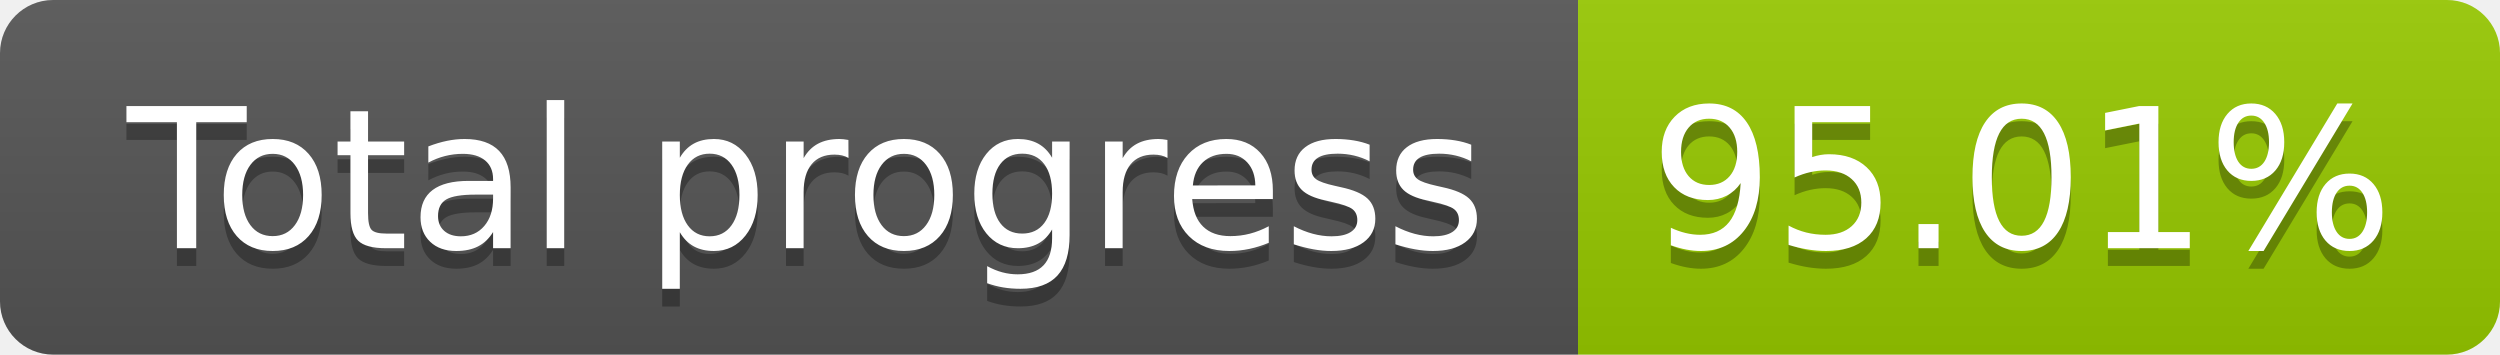
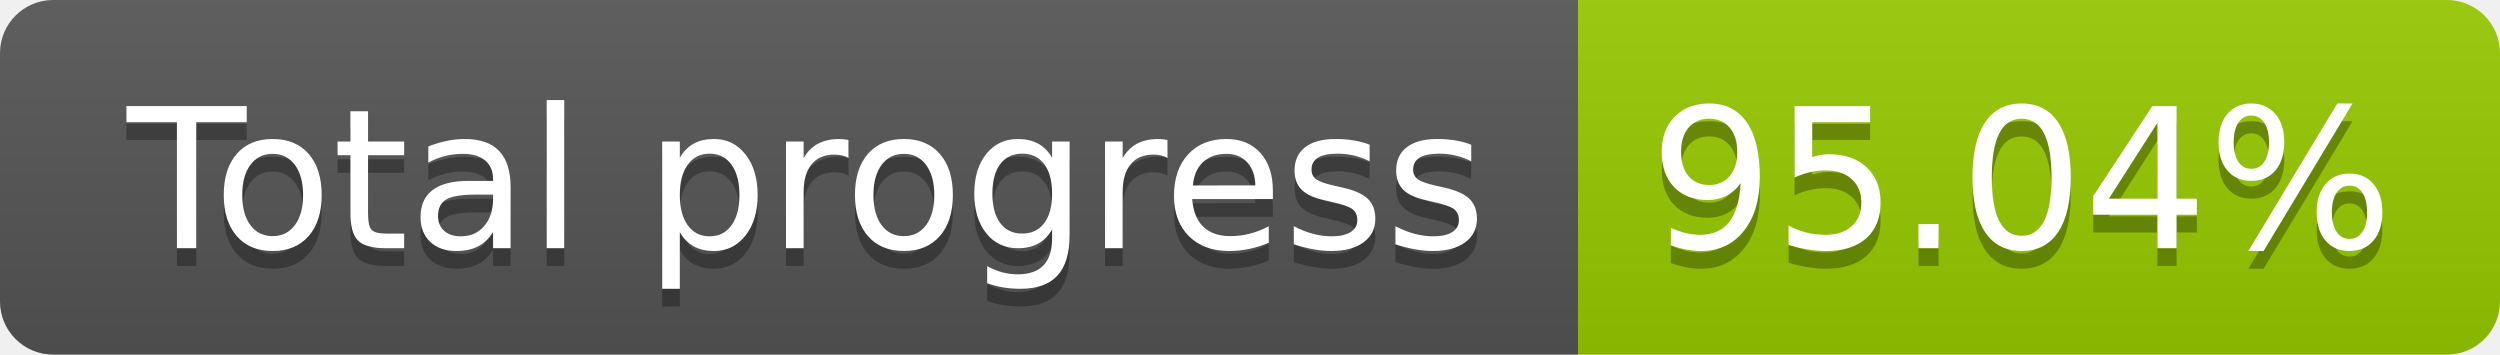
<svg xmlns="http://www.w3.org/2000/svg" width="141.0" height="20">
  <linearGradient id="smooth" x2="0" y2="100%">
    <stop offset="0" stop-color="#bbb" stop-opacity=".1" />
    <stop offset="1" stop-opacity=".1" />
  </linearGradient>
  <clipPath id="round">
    <rect width="141.0" height="20" rx="3" fill="#fff" />
  </clipPath>
  <g clip-path="url(#round)">
    <rect width="89.0" height="20" fill="#555" />
    <rect x="89.0" width="52.0" height="20" fill="#97CA00" />
    <rect width="141.0" height="20" fill="url(#smooth)" />
  </g>
  <g fill="#fff" text-anchor="middle" font-family="DejaVu Sans,Verdana,Geneva,sans-serif" font-size="110">
    <text x="455.0" y="150" fill="#010101" fill-opacity=".3" transform="scale(0.1)" textLength="790.0" lengthAdjust="spacing">Total progress</text>
    <text x="455.0" y="140" transform="scale(0.1)" textLength="790.0" lengthAdjust="spacing">Total progress</text>
-     <text x="1140.0" y="150" fill="#010101" fill-opacity=".3" transform="scale(0.1)" textLength="420.0" lengthAdjust="spacing">95.01%</text>
-     <text x="1140.0" y="140" transform="scale(0.1)" textLength="420.0" lengthAdjust="spacing">95.01%</text>
+     <text x="1140.0" y="150" fill="#010101" fill-opacity=".3" transform="scale(0.1)" textLength="420.0" lengthAdjust="spacing">95.04%</text>
+     <text x="1140.0" y="140" transform="scale(0.1)" textLength="420.0" lengthAdjust="spacing">95.04%</text>
  </g>
</svg>
